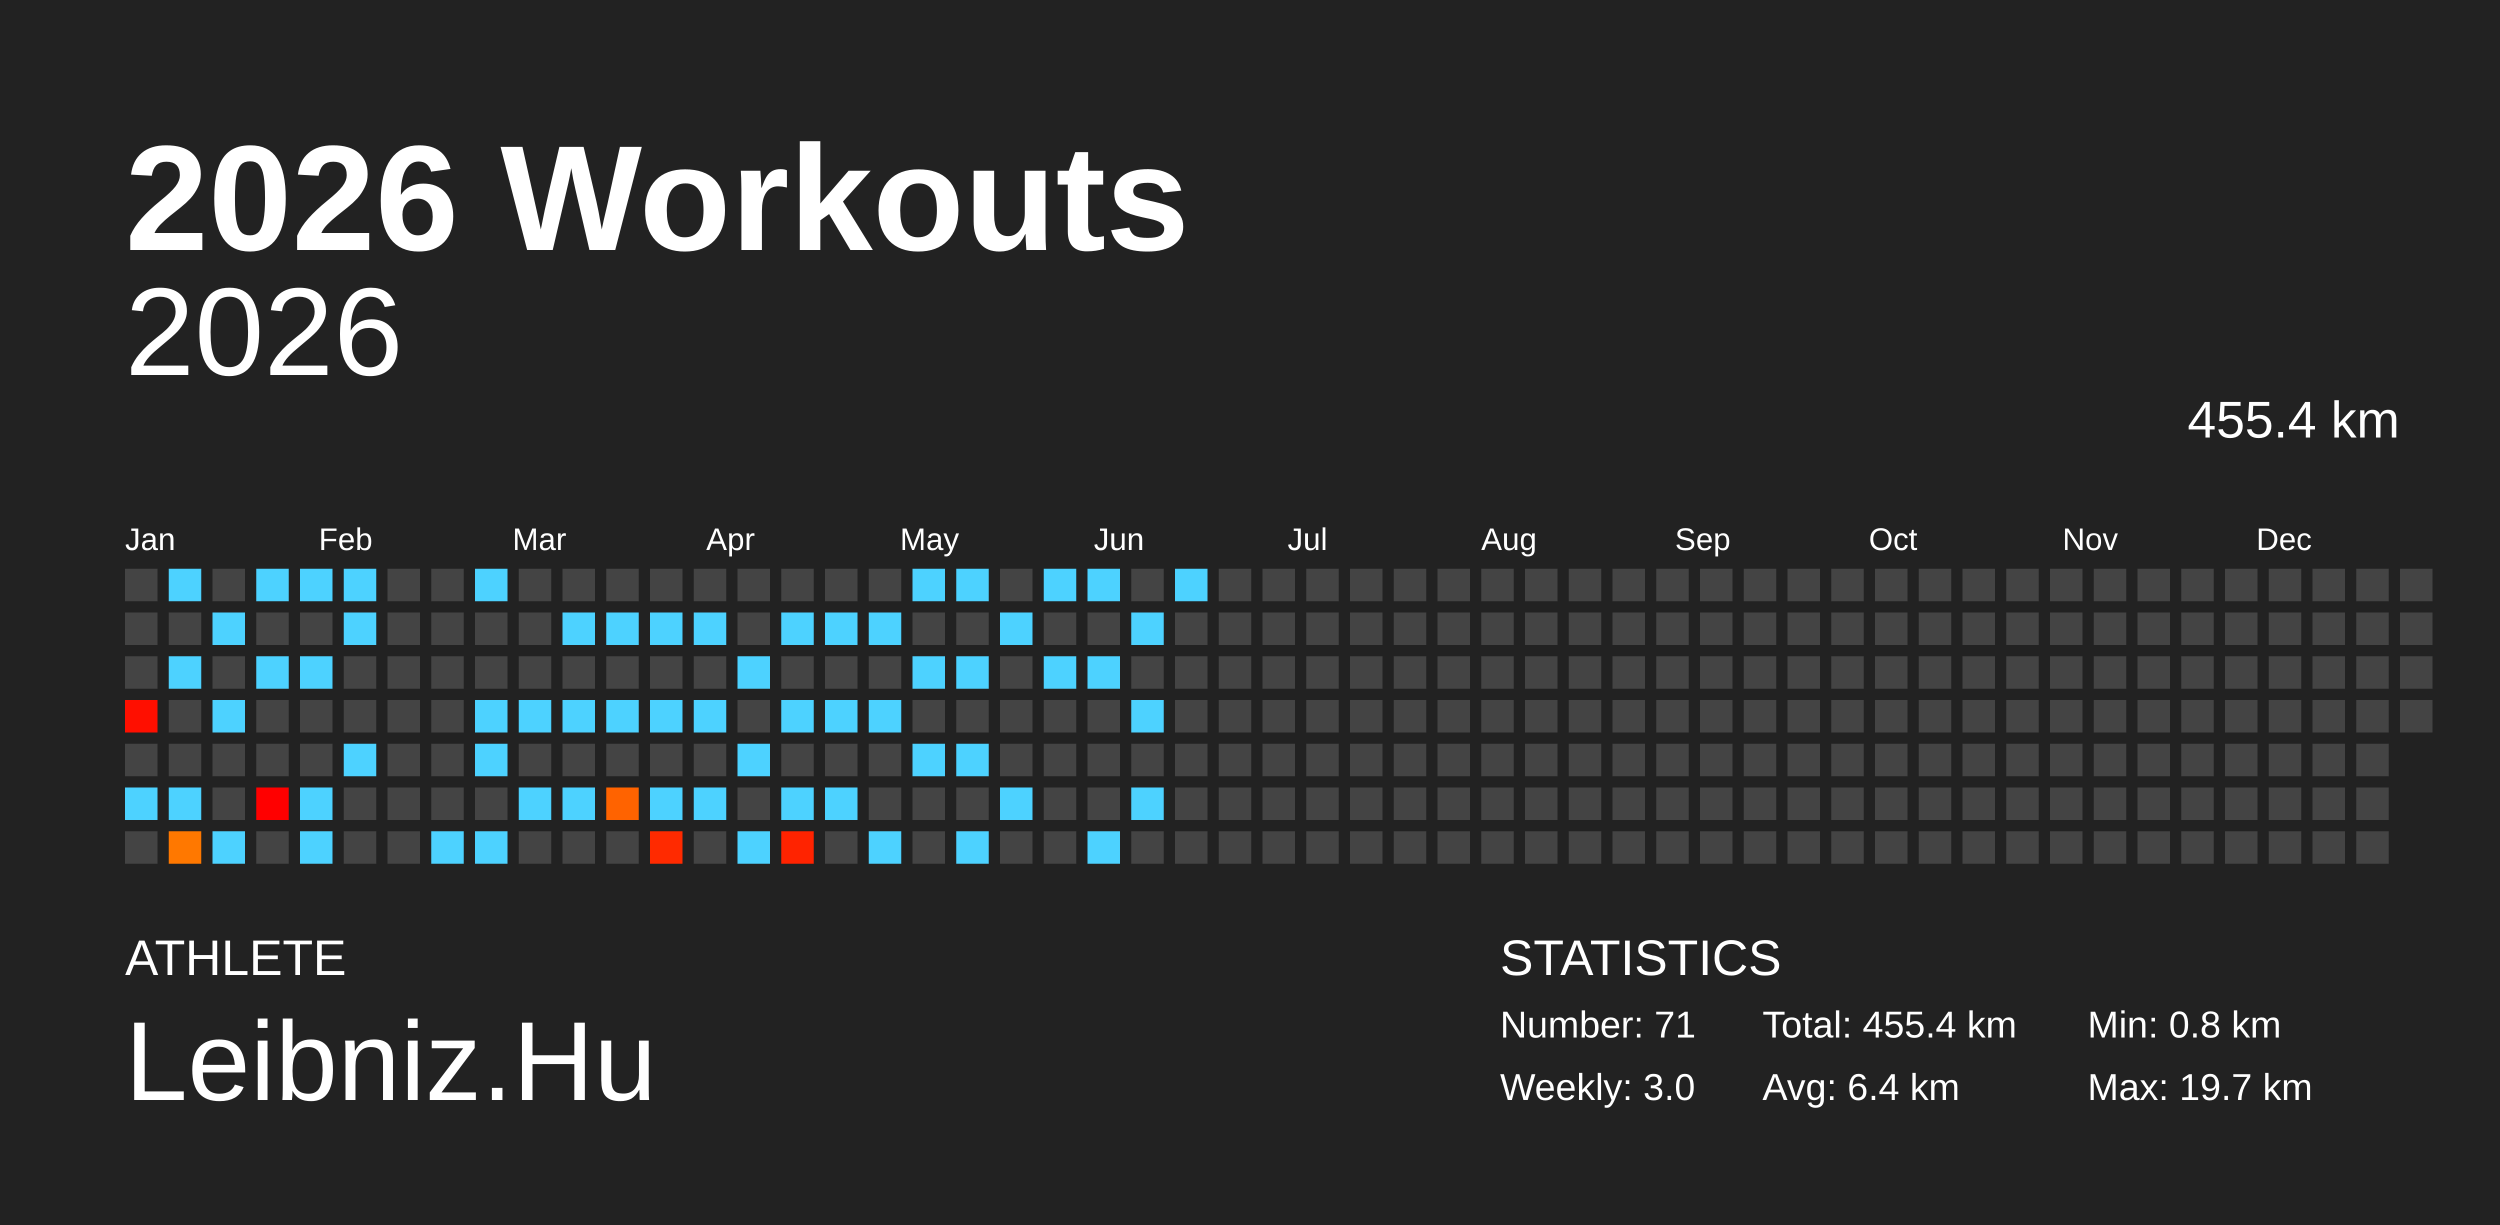
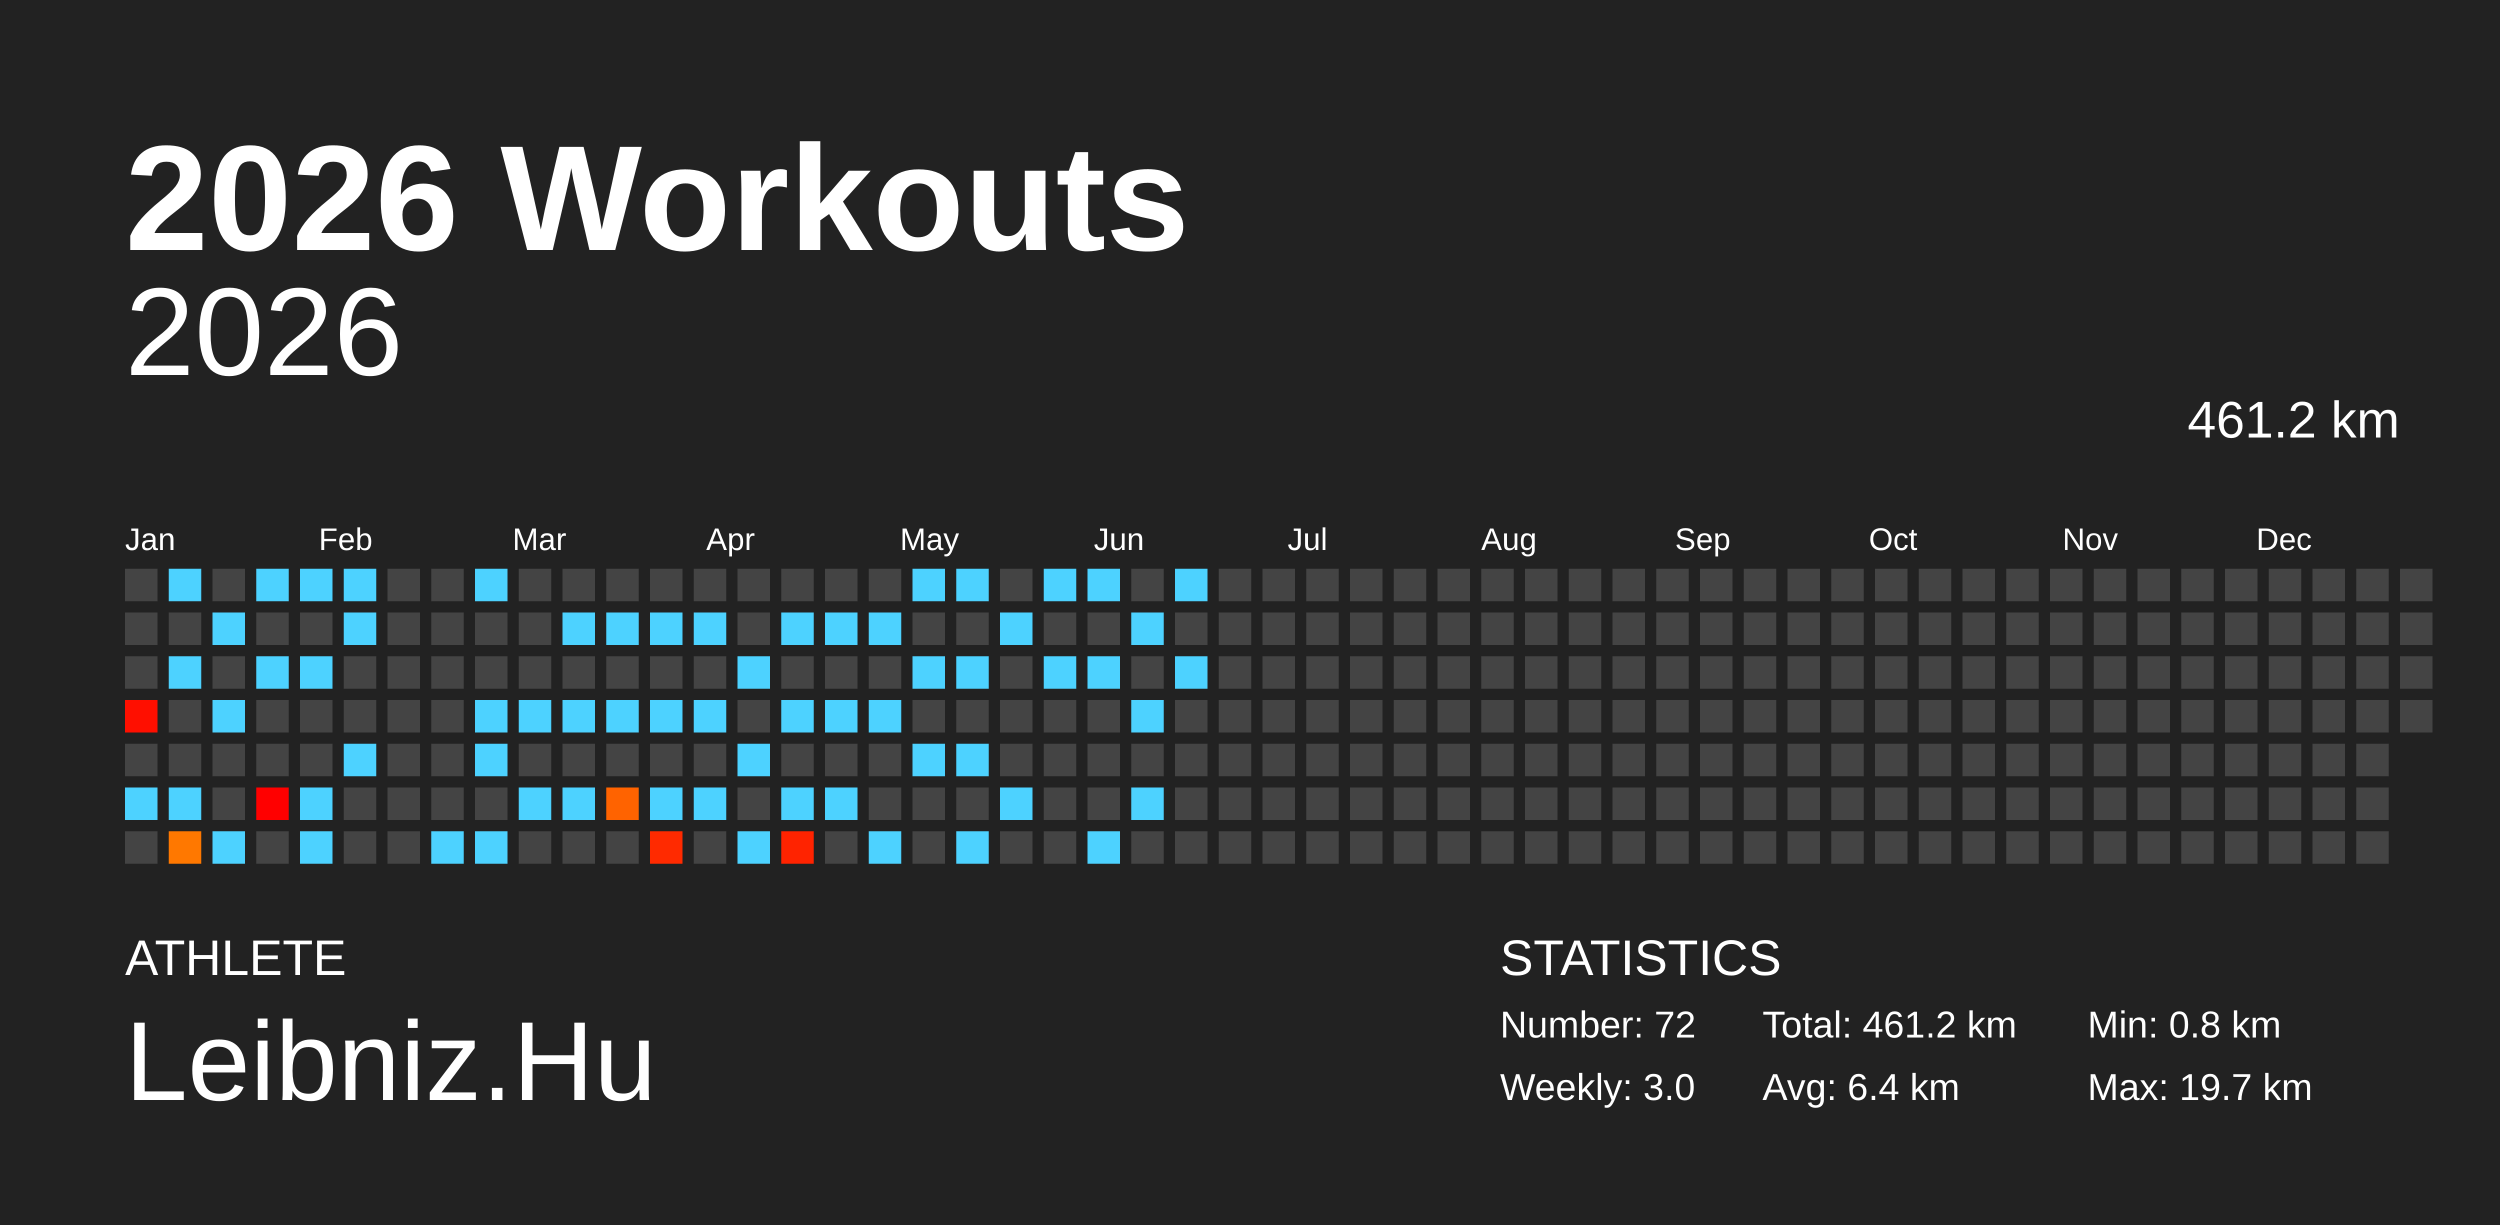
<svg xmlns="http://www.w3.org/2000/svg" baseProfile="full" height="98mm" version="1.1" viewBox="0,0,200,98" width="200mm">
  <defs />
  <rect fill="#222222" height="98" width="200" x="0" y="0" />
  <text fill="#FFFFFF" style="font-size:12px; font-family:Arial; font-weight:bold;" x="10" y="20">2026 Workouts</text>
  <text fill="#FFFFFF" style="font-size:4px; font-family:Arial" x="10" y="78">ATHLETE</text>
  <text fill="#FFFFFF" style="font-size:9px; font-family:Arial" x="10" y="88">Leibniz.Hu</text>
  <text fill="#FFFFFF" style="font-size:4px; font-family:Arial" x="120" y="78">STATISTICS</text>
-   <text fill="#FFFFFF" style="font-size:3px; font-family:Arial" x="120" y="83">Number: 71</text>
+   <text fill="#FFFFFF" style="font-size:3px; font-family:Arial" x="120" y="83">Number: 72</text>
  <text fill="#FFFFFF" style="font-size:3px; font-family:Arial" x="120" y="88">Weekly: 3.0</text>
-   <text fill="#FFFFFF" style="font-size:3px; font-family:Arial" x="141" y="83">Total: 455.4 km</text>
+   <text fill="#FFFFFF" style="font-size:3px; font-family:Arial" x="141" y="83">Total: 461.2 km</text>
  <text fill="#FFFFFF" style="font-size:3px; font-family:Arial" x="141" y="88">Avg: 6.4 km</text>
  <text fill="#FFFFFF" style="font-size:3px; font-family:Arial" x="167" y="83">Min: 0.8 km</text>
  <text fill="#FFFFFF" style="font-size:3px; font-family:Arial" x="167" y="88">Max: 19.7 km</text>
  <text alignment-baseline="hanging" fill="#FFFFFF" style="font-size:10.0px; font-family:Arial;" x="10" y="30">2026</text>
-   <text alignment-baseline="hanging" fill="#FFFFFF" style="font-size:4.125px; font-family:Arial;" x="175" y="35">455.4 km</text>
+   <text alignment-baseline="hanging" fill="#FFFFFF" style="font-size:4.125px; font-family:Arial;" x="175" y="35">461.2 km</text>
  <text fill="#FFFFFF" style="font-size:2.5px; font-family:Arial" x="10.0" y="44">Jan</text>
  <text fill="#FFFFFF" style="font-size:2.5px; font-family:Arial" x="25.5" y="44">Feb</text>
  <text fill="#FFFFFF" style="font-size:2.5px; font-family:Arial" x="41.0" y="44">Mar</text>
  <text fill="#FFFFFF" style="font-size:2.5px; font-family:Arial" x="56.5" y="44">Apr</text>
  <text fill="#FFFFFF" style="font-size:2.5px; font-family:Arial" x="72.0" y="44">May</text>
  <text fill="#FFFFFF" style="font-size:2.5px; font-family:Arial" x="87.5" y="44">Jun</text>
  <text fill="#FFFFFF" style="font-size:2.5px; font-family:Arial" x="103.0" y="44">Jul</text>
  <text fill="#FFFFFF" style="font-size:2.5px; font-family:Arial" x="118.5" y="44">Aug</text>
  <text fill="#FFFFFF" style="font-size:2.5px; font-family:Arial" x="134.0" y="44">Sep</text>
  <text fill="#FFFFFF" style="font-size:2.5px; font-family:Arial" x="149.5" y="44">Oct</text>
  <text fill="#FFFFFF" style="font-size:2.5px; font-family:Arial" x="165.0" y="44">Nov</text>
  <text fill="#FFFFFF" style="font-size:2.5px; font-family:Arial" x="180.5" y="44">Dec</text>
  <rect fill="#444444" height="2.6" width="2.6" x="10.0" y="45.5" />
  <rect fill="#444444" height="2.6" width="2.6" x="10.0" y="49.0" />
  <rect fill="#444444" height="2.6" width="2.6" x="10.0" y="52.5" />
  <rect fill="#ff0f00" height="2.6" width="2.6" x="10.0" y="56.0" />
  <rect fill="#444444" height="2.6" width="2.6" x="10.0" y="59.5" />
  <rect fill="#4dd2ff" height="2.6" width="2.6" x="10.0" y="63.0" />
  <rect fill="#444444" height="2.6" width="2.6" x="10.0" y="66.5" />
  <rect fill="#4dd2ff" height="2.6" width="2.6" x="13.5" y="45.5" />
  <rect fill="#444444" height="2.6" width="2.6" x="13.5" y="49.0" />
  <rect fill="#4dd2ff" height="2.6" width="2.6" x="13.5" y="52.5" />
  <rect fill="#444444" height="2.6" width="2.6" x="13.5" y="56.0" />
  <rect fill="#444444" height="2.6" width="2.6" x="13.5" y="59.5" />
  <rect fill="#4dd2ff" height="2.6" width="2.6" x="13.5" y="63.0" />
  <rect fill="#ff7800" height="2.6" width="2.6" x="13.5" y="66.5" />
  <rect fill="#444444" height="2.6" width="2.6" x="17.0" y="45.5" />
  <rect fill="#4dd2ff" height="2.6" width="2.6" x="17.0" y="49.0" />
  <rect fill="#444444" height="2.6" width="2.6" x="17.0" y="52.5" />
  <rect fill="#4dd2ff" height="2.6" width="2.6" x="17.0" y="56.0" />
  <rect fill="#444444" height="2.6" width="2.6" x="17.0" y="59.5" />
  <rect fill="#444444" height="2.6" width="2.6" x="17.0" y="63.0" />
  <rect fill="#4dd2ff" height="2.6" width="2.6" x="17.0" y="66.5" />
  <rect fill="#4dd2ff" height="2.6" width="2.6" x="20.5" y="45.5" />
  <rect fill="#444444" height="2.6" width="2.6" x="20.5" y="49.0" />
  <rect fill="#4dd2ff" height="2.6" width="2.6" x="20.5" y="52.5" />
  <rect fill="#444444" height="2.6" width="2.6" x="20.5" y="56.0" />
  <rect fill="#444444" height="2.6" width="2.6" x="20.5" y="59.5" />
  <rect fill="#ff0000" height="2.6" width="2.6" x="20.5" y="63.0" />
  <rect fill="#444444" height="2.6" width="2.6" x="20.5" y="66.5" />
  <rect fill="#4dd2ff" height="2.6" width="2.6" x="24.0" y="45.5" />
  <rect fill="#444444" height="2.6" width="2.6" x="24.0" y="49.0" />
  <rect fill="#4dd2ff" height="2.6" width="2.6" x="24.0" y="52.5" />
  <rect fill="#444444" height="2.6" width="2.6" x="24.0" y="56.0" />
  <rect fill="#444444" height="2.6" width="2.6" x="24.0" y="59.5" />
  <rect fill="#4dd2ff" height="2.6" width="2.6" x="24.0" y="63.0" />
  <rect fill="#4dd2ff" height="2.6" width="2.6" x="24.0" y="66.5" />
  <rect fill="#4dd2ff" height="2.6" width="2.6" x="27.5" y="45.5" />
  <rect fill="#4dd2ff" height="2.6" width="2.6" x="27.5" y="49.0" />
  <rect fill="#444444" height="2.6" width="2.6" x="27.5" y="52.5" />
  <rect fill="#444444" height="2.6" width="2.6" x="27.5" y="56.0" />
  <rect fill="#4dd2ff" height="2.6" width="2.6" x="27.5" y="59.5" />
  <rect fill="#444444" height="2.6" width="2.6" x="27.5" y="63.0" />
  <rect fill="#444444" height="2.6" width="2.6" x="27.5" y="66.5" />
  <rect fill="#444444" height="2.6" width="2.6" x="31.0" y="45.5" />
  <rect fill="#444444" height="2.6" width="2.6" x="31.0" y="49.0" />
  <rect fill="#444444" height="2.6" width="2.6" x="31.0" y="52.5" />
  <rect fill="#444444" height="2.6" width="2.6" x="31.0" y="56.0" />
  <rect fill="#444444" height="2.6" width="2.6" x="31.0" y="59.5" />
  <rect fill="#444444" height="2.6" width="2.6" x="31.0" y="63.0" />
  <rect fill="#444444" height="2.6" width="2.6" x="31.0" y="66.5" />
  <rect fill="#444444" height="2.6" width="2.6" x="34.5" y="45.5" />
  <rect fill="#444444" height="2.6" width="2.6" x="34.5" y="49.0" />
  <rect fill="#444444" height="2.6" width="2.6" x="34.5" y="52.5" />
  <rect fill="#444444" height="2.6" width="2.6" x="34.5" y="56.0" />
  <rect fill="#444444" height="2.6" width="2.6" x="34.5" y="59.5" />
  <rect fill="#444444" height="2.6" width="2.6" x="34.5" y="63.0" />
  <rect fill="#4dd2ff" height="2.6" width="2.6" x="34.5" y="66.5" />
  <rect fill="#4dd2ff" height="2.6" width="2.6" x="38.0" y="45.5" />
  <rect fill="#444444" height="2.6" width="2.6" x="38.0" y="49.0" />
  <rect fill="#444444" height="2.6" width="2.6" x="38.0" y="52.5" />
  <rect fill="#4dd2ff" height="2.6" width="2.6" x="38.0" y="56.0" />
  <rect fill="#4dd2ff" height="2.6" width="2.6" x="38.0" y="59.5" />
  <rect fill="#444444" height="2.6" width="2.6" x="38.0" y="63.0" />
  <rect fill="#4dd2ff" height="2.6" width="2.6" x="38.0" y="66.5" />
  <rect fill="#444444" height="2.6" width="2.6" x="41.5" y="45.5" />
  <rect fill="#444444" height="2.6" width="2.6" x="41.5" y="49.0" />
  <rect fill="#444444" height="2.6" width="2.6" x="41.5" y="52.5" />
  <rect fill="#4dd2ff" height="2.6" width="2.6" x="41.5" y="56.0" />
  <rect fill="#444444" height="2.6" width="2.6" x="41.5" y="59.5" />
  <rect fill="#4dd2ff" height="2.6" width="2.6" x="41.5" y="63.0" />
  <rect fill="#444444" height="2.6" width="2.6" x="41.5" y="66.5" />
  <rect fill="#444444" height="2.6" width="2.6" x="45.0" y="45.5" />
  <rect fill="#4dd2ff" height="2.6" width="2.6" x="45.0" y="49.0" />
  <rect fill="#444444" height="2.6" width="2.6" x="45.0" y="52.5" />
  <rect fill="#4dd2ff" height="2.6" width="2.6" x="45.0" y="56.0" />
  <rect fill="#444444" height="2.6" width="2.6" x="45.0" y="59.5" />
  <rect fill="#4dd2ff" height="2.6" width="2.6" x="45.0" y="63.0" />
  <rect fill="#444444" height="2.6" width="2.6" x="45.0" y="66.5" />
  <rect fill="#444444" height="2.6" width="2.6" x="48.5" y="45.5" />
  <rect fill="#4dd2ff" height="2.6" width="2.6" x="48.5" y="49.0" />
  <rect fill="#444444" height="2.6" width="2.6" x="48.5" y="52.5" />
  <rect fill="#4dd2ff" height="2.6" width="2.6" x="48.5" y="56.0" />
  <rect fill="#444444" height="2.6" width="2.6" x="48.5" y="59.5" />
  <rect fill="#ff6300" height="2.6" width="2.6" x="48.5" y="63.0" />
  <rect fill="#444444" height="2.6" width="2.6" x="48.5" y="66.5" />
  <rect fill="#444444" height="2.6" width="2.6" x="52.0" y="45.5" />
  <rect fill="#4dd2ff" height="2.6" width="2.6" x="52.0" y="49.0" />
  <rect fill="#444444" height="2.6" width="2.6" x="52.0" y="52.5" />
  <rect fill="#4dd2ff" height="2.6" width="2.6" x="52.0" y="56.0" />
  <rect fill="#444444" height="2.6" width="2.6" x="52.0" y="59.5" />
  <rect fill="#4dd2ff" height="2.6" width="2.6" x="52.0" y="63.0" />
  <rect fill="#ff2a00" height="2.6" width="2.6" x="52.0" y="66.5" />
  <rect fill="#444444" height="2.6" width="2.6" x="55.5" y="45.5" />
  <rect fill="#4dd2ff" height="2.6" width="2.6" x="55.5" y="49.0" />
  <rect fill="#444444" height="2.6" width="2.6" x="55.5" y="52.5" />
  <rect fill="#4dd2ff" height="2.6" width="2.6" x="55.5" y="56.0" />
  <rect fill="#444444" height="2.6" width="2.6" x="55.5" y="59.5" />
  <rect fill="#4dd2ff" height="2.6" width="2.6" x="55.5" y="63.0" />
  <rect fill="#444444" height="2.6" width="2.6" x="55.5" y="66.5" />
  <rect fill="#444444" height="2.6" width="2.6" x="59.0" y="45.5" />
  <rect fill="#444444" height="2.6" width="2.6" x="59.0" y="49.0" />
  <rect fill="#4dd2ff" height="2.6" width="2.6" x="59.0" y="52.5" />
  <rect fill="#444444" height="2.6" width="2.6" x="59.0" y="56.0" />
  <rect fill="#4dd2ff" height="2.6" width="2.6" x="59.0" y="59.5" />
  <rect fill="#444444" height="2.6" width="2.6" x="59.0" y="63.0" />
  <rect fill="#4dd2ff" height="2.6" width="2.6" x="59.0" y="66.5" />
  <rect fill="#444444" height="2.6" width="2.6" x="62.5" y="45.5" />
  <rect fill="#4dd2ff" height="2.6" width="2.6" x="62.5" y="49.0" />
  <rect fill="#444444" height="2.6" width="2.6" x="62.5" y="52.5" />
  <rect fill="#4dd2ff" height="2.6" width="2.6" x="62.5" y="56.0" />
  <rect fill="#444444" height="2.6" width="2.6" x="62.5" y="59.5" />
  <rect fill="#4dd2ff" height="2.6" width="2.6" x="62.5" y="63.0" />
  <rect fill="#ff2300" height="2.6" width="2.6" x="62.5" y="66.5" />
  <rect fill="#444444" height="2.6" width="2.6" x="66.0" y="45.5" />
  <rect fill="#4dd2ff" height="2.6" width="2.6" x="66.0" y="49.0" />
  <rect fill="#444444" height="2.6" width="2.6" x="66.0" y="52.5" />
  <rect fill="#4dd2ff" height="2.6" width="2.6" x="66.0" y="56.0" />
  <rect fill="#444444" height="2.6" width="2.6" x="66.0" y="59.5" />
  <rect fill="#4dd2ff" height="2.6" width="2.6" x="66.0" y="63.0" />
  <rect fill="#444444" height="2.6" width="2.6" x="66.0" y="66.5" />
  <rect fill="#444444" height="2.6" width="2.6" x="69.5" y="45.5" />
  <rect fill="#4dd2ff" height="2.6" width="2.6" x="69.5" y="49.0" />
  <rect fill="#444444" height="2.6" width="2.6" x="69.5" y="52.5" />
  <rect fill="#4dd2ff" height="2.6" width="2.6" x="69.5" y="56.0" />
  <rect fill="#444444" height="2.6" width="2.6" x="69.5" y="59.5" />
  <rect fill="#444444" height="2.6" width="2.6" x="69.5" y="63.0" />
  <rect fill="#4dd2ff" height="2.6" width="2.6" x="69.5" y="66.5" />
  <rect fill="#4dd2ff" height="2.6" width="2.6" x="73.0" y="45.5" />
  <rect fill="#444444" height="2.6" width="2.6" x="73.0" y="49.0" />
  <rect fill="#4dd2ff" height="2.6" width="2.6" x="73.0" y="52.5" />
  <rect fill="#444444" height="2.6" width="2.6" x="73.0" y="56.0" />
  <rect fill="#4dd2ff" height="2.6" width="2.6" x="73.0" y="59.5" />
  <rect fill="#444444" height="2.6" width="2.6" x="73.0" y="63.0" />
  <rect fill="#444444" height="2.6" width="2.6" x="73.0" y="66.5" />
  <rect fill="#4dd2ff" height="2.6" width="2.6" x="76.5" y="45.5" />
  <rect fill="#444444" height="2.6" width="2.6" x="76.5" y="49.0" />
  <rect fill="#4dd2ff" height="2.6" width="2.6" x="76.5" y="52.5" />
  <rect fill="#444444" height="2.6" width="2.6" x="76.5" y="56.0" />
  <rect fill="#4dd2ff" height="2.6" width="2.6" x="76.5" y="59.5" />
  <rect fill="#444444" height="2.6" width="2.6" x="76.5" y="63.0" />
  <rect fill="#4dd2ff" height="2.6" width="2.6" x="76.5" y="66.5" />
  <rect fill="#444444" height="2.6" width="2.6" x="80.0" y="45.5" />
  <rect fill="#4dd2ff" height="2.6" width="2.6" x="80.0" y="49.0" />
  <rect fill="#444444" height="2.6" width="2.6" x="80.0" y="52.5" />
  <rect fill="#444444" height="2.6" width="2.6" x="80.0" y="56.0" />
  <rect fill="#444444" height="2.6" width="2.6" x="80.0" y="59.5" />
  <rect fill="#4dd2ff" height="2.6" width="2.6" x="80.0" y="63.0" />
  <rect fill="#444444" height="2.6" width="2.6" x="80.0" y="66.5" />
  <rect fill="#4dd2ff" height="2.6" width="2.6" x="83.5" y="45.5" />
  <rect fill="#444444" height="2.6" width="2.6" x="83.5" y="49.0" />
  <rect fill="#4dd2ff" height="2.6" width="2.6" x="83.5" y="52.5" />
  <rect fill="#444444" height="2.6" width="2.6" x="83.5" y="56.0" />
  <rect fill="#444444" height="2.6" width="2.6" x="83.5" y="59.5" />
  <rect fill="#444444" height="2.6" width="2.6" x="83.5" y="63.0" />
  <rect fill="#444444" height="2.6" width="2.6" x="83.5" y="66.5" />
  <rect fill="#4dd2ff" height="2.6" width="2.6" x="87.0" y="45.5" />
  <rect fill="#444444" height="2.6" width="2.6" x="87.0" y="49.0" />
  <rect fill="#4dd2ff" height="2.6" width="2.6" x="87.0" y="52.5" />
  <rect fill="#444444" height="2.6" width="2.6" x="87.0" y="56.0" />
  <rect fill="#444444" height="2.6" width="2.6" x="87.0" y="59.5" />
  <rect fill="#444444" height="2.6" width="2.6" x="87.0" y="63.0" />
  <rect fill="#4dd2ff" height="2.6" width="2.6" x="87.0" y="66.5" />
  <rect fill="#444444" height="2.6" width="2.6" x="90.5" y="45.5" />
  <rect fill="#4dd2ff" height="2.6" width="2.6" x="90.5" y="49.0" />
  <rect fill="#444444" height="2.6" width="2.6" x="90.5" y="52.5" />
  <rect fill="#4dd2ff" height="2.6" width="2.6" x="90.5" y="56.0" />
  <rect fill="#444444" height="2.6" width="2.6" x="90.5" y="59.5" />
  <rect fill="#4dd2ff" height="2.6" width="2.6" x="90.5" y="63.0" />
  <rect fill="#444444" height="2.6" width="2.6" x="90.5" y="66.5" />
  <rect fill="#4dd2ff" height="2.6" width="2.6" x="94.0" y="45.5" />
  <rect fill="#444444" height="2.6" width="2.6" x="94.0" y="49.0" />
-   <rect fill="#444444" height="2.6" width="2.6" x="94.0" y="52.5" />
+   <rect fill="#4dd2ff" height="2.6" width="2.6" x="94.0" y="52.5" />
  <rect fill="#444444" height="2.6" width="2.6" x="94.0" y="56.0" />
  <rect fill="#444444" height="2.6" width="2.6" x="94.0" y="59.5" />
  <rect fill="#444444" height="2.6" width="2.6" x="94.0" y="63.0" />
  <rect fill="#444444" height="2.6" width="2.6" x="94.0" y="66.5" />
  <rect fill="#444444" height="2.6" width="2.6" x="97.5" y="45.5" />
  <rect fill="#444444" height="2.6" width="2.6" x="97.5" y="49.0" />
  <rect fill="#444444" height="2.6" width="2.6" x="97.5" y="52.5" />
  <rect fill="#444444" height="2.6" width="2.6" x="97.5" y="56.0" />
  <rect fill="#444444" height="2.6" width="2.6" x="97.5" y="59.5" />
  <rect fill="#444444" height="2.6" width="2.6" x="97.5" y="63.0" />
  <rect fill="#444444" height="2.6" width="2.6" x="97.5" y="66.5" />
  <rect fill="#444444" height="2.6" width="2.6" x="101.0" y="45.5" />
  <rect fill="#444444" height="2.6" width="2.6" x="101.0" y="49.0" />
  <rect fill="#444444" height="2.6" width="2.6" x="101.0" y="52.5" />
  <rect fill="#444444" height="2.6" width="2.6" x="101.0" y="56.0" />
  <rect fill="#444444" height="2.6" width="2.6" x="101.0" y="59.5" />
  <rect fill="#444444" height="2.6" width="2.6" x="101.0" y="63.0" />
  <rect fill="#444444" height="2.6" width="2.6" x="101.0" y="66.5" />
  <rect fill="#444444" height="2.6" width="2.6" x="104.5" y="45.5" />
  <rect fill="#444444" height="2.6" width="2.6" x="104.5" y="49.0" />
  <rect fill="#444444" height="2.6" width="2.6" x="104.5" y="52.5" />
  <rect fill="#444444" height="2.6" width="2.6" x="104.5" y="56.0" />
  <rect fill="#444444" height="2.6" width="2.6" x="104.5" y="59.5" />
  <rect fill="#444444" height="2.6" width="2.6" x="104.5" y="63.0" />
  <rect fill="#444444" height="2.6" width="2.6" x="104.5" y="66.5" />
  <rect fill="#444444" height="2.6" width="2.6" x="108.0" y="45.5" />
  <rect fill="#444444" height="2.6" width="2.6" x="108.0" y="49.0" />
  <rect fill="#444444" height="2.6" width="2.6" x="108.0" y="52.5" />
  <rect fill="#444444" height="2.6" width="2.6" x="108.0" y="56.0" />
  <rect fill="#444444" height="2.6" width="2.6" x="108.0" y="59.5" />
  <rect fill="#444444" height="2.6" width="2.6" x="108.0" y="63.0" />
  <rect fill="#444444" height="2.6" width="2.6" x="108.0" y="66.5" />
  <rect fill="#444444" height="2.6" width="2.6" x="111.5" y="45.5" />
  <rect fill="#444444" height="2.6" width="2.6" x="111.5" y="49.0" />
  <rect fill="#444444" height="2.6" width="2.6" x="111.5" y="52.5" />
  <rect fill="#444444" height="2.6" width="2.6" x="111.5" y="56.0" />
  <rect fill="#444444" height="2.6" width="2.6" x="111.5" y="59.5" />
  <rect fill="#444444" height="2.6" width="2.6" x="111.5" y="63.0" />
  <rect fill="#444444" height="2.6" width="2.6" x="111.5" y="66.5" />
  <rect fill="#444444" height="2.6" width="2.6" x="115.0" y="45.5" />
  <rect fill="#444444" height="2.6" width="2.6" x="115.0" y="49.0" />
  <rect fill="#444444" height="2.6" width="2.6" x="115.0" y="52.5" />
  <rect fill="#444444" height="2.6" width="2.6" x="115.0" y="56.0" />
  <rect fill="#444444" height="2.6" width="2.6" x="115.0" y="59.5" />
  <rect fill="#444444" height="2.6" width="2.6" x="115.0" y="63.0" />
  <rect fill="#444444" height="2.6" width="2.6" x="115.0" y="66.5" />
  <rect fill="#444444" height="2.6" width="2.6" x="118.5" y="45.5" />
  <rect fill="#444444" height="2.6" width="2.6" x="118.5" y="49.0" />
  <rect fill="#444444" height="2.6" width="2.6" x="118.5" y="52.5" />
  <rect fill="#444444" height="2.6" width="2.6" x="118.5" y="56.0" />
  <rect fill="#444444" height="2.6" width="2.6" x="118.5" y="59.5" />
  <rect fill="#444444" height="2.6" width="2.6" x="118.5" y="63.0" />
  <rect fill="#444444" height="2.6" width="2.6" x="118.5" y="66.5" />
  <rect fill="#444444" height="2.6" width="2.6" x="122.0" y="45.5" />
  <rect fill="#444444" height="2.6" width="2.6" x="122.0" y="49.0" />
  <rect fill="#444444" height="2.6" width="2.6" x="122.0" y="52.5" />
  <rect fill="#444444" height="2.6" width="2.6" x="122.0" y="56.0" />
  <rect fill="#444444" height="2.6" width="2.6" x="122.0" y="59.5" />
  <rect fill="#444444" height="2.6" width="2.6" x="122.0" y="63.0" />
  <rect fill="#444444" height="2.6" width="2.6" x="122.0" y="66.5" />
  <rect fill="#444444" height="2.6" width="2.6" x="125.5" y="45.5" />
  <rect fill="#444444" height="2.6" width="2.6" x="125.5" y="49.0" />
  <rect fill="#444444" height="2.6" width="2.6" x="125.5" y="52.5" />
  <rect fill="#444444" height="2.6" width="2.6" x="125.5" y="56.0" />
  <rect fill="#444444" height="2.6" width="2.6" x="125.5" y="59.5" />
  <rect fill="#444444" height="2.6" width="2.6" x="125.5" y="63.0" />
  <rect fill="#444444" height="2.6" width="2.6" x="125.5" y="66.5" />
  <rect fill="#444444" height="2.6" width="2.6" x="129.0" y="45.5" />
  <rect fill="#444444" height="2.6" width="2.6" x="129.0" y="49.0" />
  <rect fill="#444444" height="2.6" width="2.6" x="129.0" y="52.5" />
  <rect fill="#444444" height="2.6" width="2.6" x="129.0" y="56.0" />
  <rect fill="#444444" height="2.6" width="2.6" x="129.0" y="59.5" />
  <rect fill="#444444" height="2.6" width="2.6" x="129.0" y="63.0" />
  <rect fill="#444444" height="2.6" width="2.6" x="129.0" y="66.5" />
  <rect fill="#444444" height="2.6" width="2.6" x="132.5" y="45.5" />
  <rect fill="#444444" height="2.6" width="2.6" x="132.5" y="49.0" />
  <rect fill="#444444" height="2.6" width="2.6" x="132.5" y="52.5" />
  <rect fill="#444444" height="2.6" width="2.6" x="132.5" y="56.0" />
  <rect fill="#444444" height="2.6" width="2.6" x="132.5" y="59.5" />
  <rect fill="#444444" height="2.6" width="2.6" x="132.5" y="63.0" />
  <rect fill="#444444" height="2.6" width="2.6" x="132.5" y="66.5" />
  <rect fill="#444444" height="2.6" width="2.6" x="136.0" y="45.5" />
  <rect fill="#444444" height="2.6" width="2.6" x="136.0" y="49.0" />
  <rect fill="#444444" height="2.6" width="2.6" x="136.0" y="52.5" />
  <rect fill="#444444" height="2.6" width="2.6" x="136.0" y="56.0" />
  <rect fill="#444444" height="2.6" width="2.6" x="136.0" y="59.5" />
  <rect fill="#444444" height="2.6" width="2.6" x="136.0" y="63.0" />
  <rect fill="#444444" height="2.6" width="2.6" x="136.0" y="66.5" />
  <rect fill="#444444" height="2.6" width="2.6" x="139.5" y="45.5" />
  <rect fill="#444444" height="2.6" width="2.6" x="139.5" y="49.0" />
  <rect fill="#444444" height="2.6" width="2.6" x="139.5" y="52.5" />
  <rect fill="#444444" height="2.6" width="2.6" x="139.5" y="56.0" />
  <rect fill="#444444" height="2.6" width="2.6" x="139.5" y="59.5" />
  <rect fill="#444444" height="2.6" width="2.6" x="139.5" y="63.0" />
  <rect fill="#444444" height="2.6" width="2.6" x="139.5" y="66.5" />
  <rect fill="#444444" height="2.6" width="2.6" x="143.0" y="45.5" />
  <rect fill="#444444" height="2.6" width="2.6" x="143.0" y="49.0" />
  <rect fill="#444444" height="2.6" width="2.6" x="143.0" y="52.5" />
  <rect fill="#444444" height="2.6" width="2.6" x="143.0" y="56.0" />
  <rect fill="#444444" height="2.6" width="2.6" x="143.0" y="59.5" />
  <rect fill="#444444" height="2.6" width="2.6" x="143.0" y="63.0" />
  <rect fill="#444444" height="2.6" width="2.6" x="143.0" y="66.5" />
  <rect fill="#444444" height="2.6" width="2.6" x="146.5" y="45.5" />
  <rect fill="#444444" height="2.6" width="2.6" x="146.5" y="49.0" />
  <rect fill="#444444" height="2.6" width="2.6" x="146.5" y="52.5" />
  <rect fill="#444444" height="2.6" width="2.6" x="146.5" y="56.0" />
  <rect fill="#444444" height="2.6" width="2.6" x="146.5" y="59.5" />
  <rect fill="#444444" height="2.6" width="2.6" x="146.5" y="63.0" />
  <rect fill="#444444" height="2.6" width="2.6" x="146.5" y="66.5" />
  <rect fill="#444444" height="2.6" width="2.6" x="150.0" y="45.5" />
  <rect fill="#444444" height="2.6" width="2.6" x="150.0" y="49.0" />
  <rect fill="#444444" height="2.6" width="2.6" x="150.0" y="52.5" />
  <rect fill="#444444" height="2.6" width="2.6" x="150.0" y="56.0" />
  <rect fill="#444444" height="2.6" width="2.6" x="150.0" y="59.5" />
  <rect fill="#444444" height="2.6" width="2.6" x="150.0" y="63.0" />
  <rect fill="#444444" height="2.6" width="2.6" x="150.0" y="66.5" />
  <rect fill="#444444" height="2.6" width="2.6" x="153.5" y="45.5" />
  <rect fill="#444444" height="2.6" width="2.6" x="153.5" y="49.0" />
  <rect fill="#444444" height="2.6" width="2.6" x="153.5" y="52.5" />
  <rect fill="#444444" height="2.6" width="2.6" x="153.5" y="56.0" />
  <rect fill="#444444" height="2.6" width="2.6" x="153.5" y="59.5" />
  <rect fill="#444444" height="2.6" width="2.6" x="153.5" y="63.0" />
  <rect fill="#444444" height="2.6" width="2.6" x="153.5" y="66.5" />
  <rect fill="#444444" height="2.6" width="2.6" x="157.0" y="45.5" />
  <rect fill="#444444" height="2.6" width="2.6" x="157.0" y="49.0" />
  <rect fill="#444444" height="2.6" width="2.6" x="157.0" y="52.5" />
  <rect fill="#444444" height="2.6" width="2.6" x="157.0" y="56.0" />
  <rect fill="#444444" height="2.6" width="2.6" x="157.0" y="59.5" />
  <rect fill="#444444" height="2.6" width="2.6" x="157.0" y="63.0" />
  <rect fill="#444444" height="2.6" width="2.6" x="157.0" y="66.5" />
  <rect fill="#444444" height="2.6" width="2.6" x="160.5" y="45.5" />
  <rect fill="#444444" height="2.6" width="2.6" x="160.5" y="49.0" />
  <rect fill="#444444" height="2.6" width="2.6" x="160.5" y="52.5" />
  <rect fill="#444444" height="2.6" width="2.6" x="160.5" y="56.0" />
  <rect fill="#444444" height="2.6" width="2.6" x="160.5" y="59.5" />
  <rect fill="#444444" height="2.6" width="2.6" x="160.5" y="63.0" />
  <rect fill="#444444" height="2.6" width="2.6" x="160.5" y="66.5" />
  <rect fill="#444444" height="2.6" width="2.6" x="164.0" y="45.5" />
  <rect fill="#444444" height="2.6" width="2.6" x="164.0" y="49.0" />
  <rect fill="#444444" height="2.6" width="2.6" x="164.0" y="52.5" />
  <rect fill="#444444" height="2.6" width="2.6" x="164.0" y="56.0" />
  <rect fill="#444444" height="2.6" width="2.6" x="164.0" y="59.5" />
  <rect fill="#444444" height="2.6" width="2.6" x="164.0" y="63.0" />
  <rect fill="#444444" height="2.6" width="2.6" x="164.0" y="66.5" />
  <rect fill="#444444" height="2.6" width="2.6" x="167.5" y="45.5" />
  <rect fill="#444444" height="2.6" width="2.6" x="167.5" y="49.0" />
  <rect fill="#444444" height="2.6" width="2.6" x="167.5" y="52.5" />
  <rect fill="#444444" height="2.6" width="2.6" x="167.5" y="56.0" />
  <rect fill="#444444" height="2.6" width="2.6" x="167.5" y="59.5" />
  <rect fill="#444444" height="2.6" width="2.6" x="167.5" y="63.0" />
  <rect fill="#444444" height="2.6" width="2.6" x="167.5" y="66.5" />
  <rect fill="#444444" height="2.6" width="2.6" x="171.0" y="45.5" />
  <rect fill="#444444" height="2.6" width="2.6" x="171.0" y="49.0" />
  <rect fill="#444444" height="2.6" width="2.6" x="171.0" y="52.5" />
  <rect fill="#444444" height="2.6" width="2.6" x="171.0" y="56.0" />
  <rect fill="#444444" height="2.6" width="2.6" x="171.0" y="59.5" />
  <rect fill="#444444" height="2.6" width="2.6" x="171.0" y="63.0" />
  <rect fill="#444444" height="2.6" width="2.6" x="171.0" y="66.5" />
  <rect fill="#444444" height="2.6" width="2.6" x="174.5" y="45.5" />
  <rect fill="#444444" height="2.6" width="2.6" x="174.5" y="49.0" />
  <rect fill="#444444" height="2.6" width="2.6" x="174.5" y="52.5" />
  <rect fill="#444444" height="2.6" width="2.6" x="174.5" y="56.0" />
  <rect fill="#444444" height="2.6" width="2.6" x="174.5" y="59.5" />
  <rect fill="#444444" height="2.6" width="2.6" x="174.5" y="63.0" />
  <rect fill="#444444" height="2.6" width="2.6" x="174.5" y="66.5" />
  <rect fill="#444444" height="2.6" width="2.6" x="178.0" y="45.5" />
  <rect fill="#444444" height="2.6" width="2.6" x="178.0" y="49.0" />
  <rect fill="#444444" height="2.6" width="2.6" x="178.0" y="52.5" />
  <rect fill="#444444" height="2.6" width="2.6" x="178.0" y="56.0" />
  <rect fill="#444444" height="2.6" width="2.6" x="178.0" y="59.5" />
  <rect fill="#444444" height="2.6" width="2.6" x="178.0" y="63.0" />
  <rect fill="#444444" height="2.6" width="2.6" x="178.0" y="66.5" />
  <rect fill="#444444" height="2.6" width="2.6" x="181.5" y="45.5" />
  <rect fill="#444444" height="2.6" width="2.6" x="181.5" y="49.0" />
  <rect fill="#444444" height="2.6" width="2.6" x="181.5" y="52.5" />
  <rect fill="#444444" height="2.6" width="2.6" x="181.5" y="56.0" />
  <rect fill="#444444" height="2.6" width="2.6" x="181.5" y="59.5" />
  <rect fill="#444444" height="2.6" width="2.6" x="181.5" y="63.0" />
  <rect fill="#444444" height="2.6" width="2.6" x="181.5" y="66.5" />
  <rect fill="#444444" height="2.6" width="2.6" x="185.0" y="45.5" />
  <rect fill="#444444" height="2.6" width="2.6" x="185.0" y="49.0" />
  <rect fill="#444444" height="2.6" width="2.6" x="185.0" y="52.5" />
  <rect fill="#444444" height="2.6" width="2.6" x="185.0" y="56.0" />
  <rect fill="#444444" height="2.6" width="2.6" x="185.0" y="59.5" />
  <rect fill="#444444" height="2.6" width="2.6" x="185.0" y="63.0" />
  <rect fill="#444444" height="2.6" width="2.6" x="185.0" y="66.5" />
  <rect fill="#444444" height="2.6" width="2.6" x="188.5" y="45.5" />
  <rect fill="#444444" height="2.6" width="2.6" x="188.5" y="49.0" />
  <rect fill="#444444" height="2.6" width="2.6" x="188.5" y="52.5" />
  <rect fill="#444444" height="2.6" width="2.6" x="188.5" y="56.0" />
  <rect fill="#444444" height="2.6" width="2.6" x="188.5" y="59.5" />
  <rect fill="#444444" height="2.6" width="2.6" x="188.5" y="63.0" />
  <rect fill="#444444" height="2.6" width="2.6" x="188.5" y="66.5" />
  <rect fill="#444444" height="2.6" width="2.6" x="192.0" y="45.5" />
  <rect fill="#444444" height="2.6" width="2.6" x="192.0" y="49.0" />
  <rect fill="#444444" height="2.6" width="2.6" x="192.0" y="52.5" />
  <rect fill="#444444" height="2.6" width="2.6" x="192.0" y="56.0" />
</svg>
